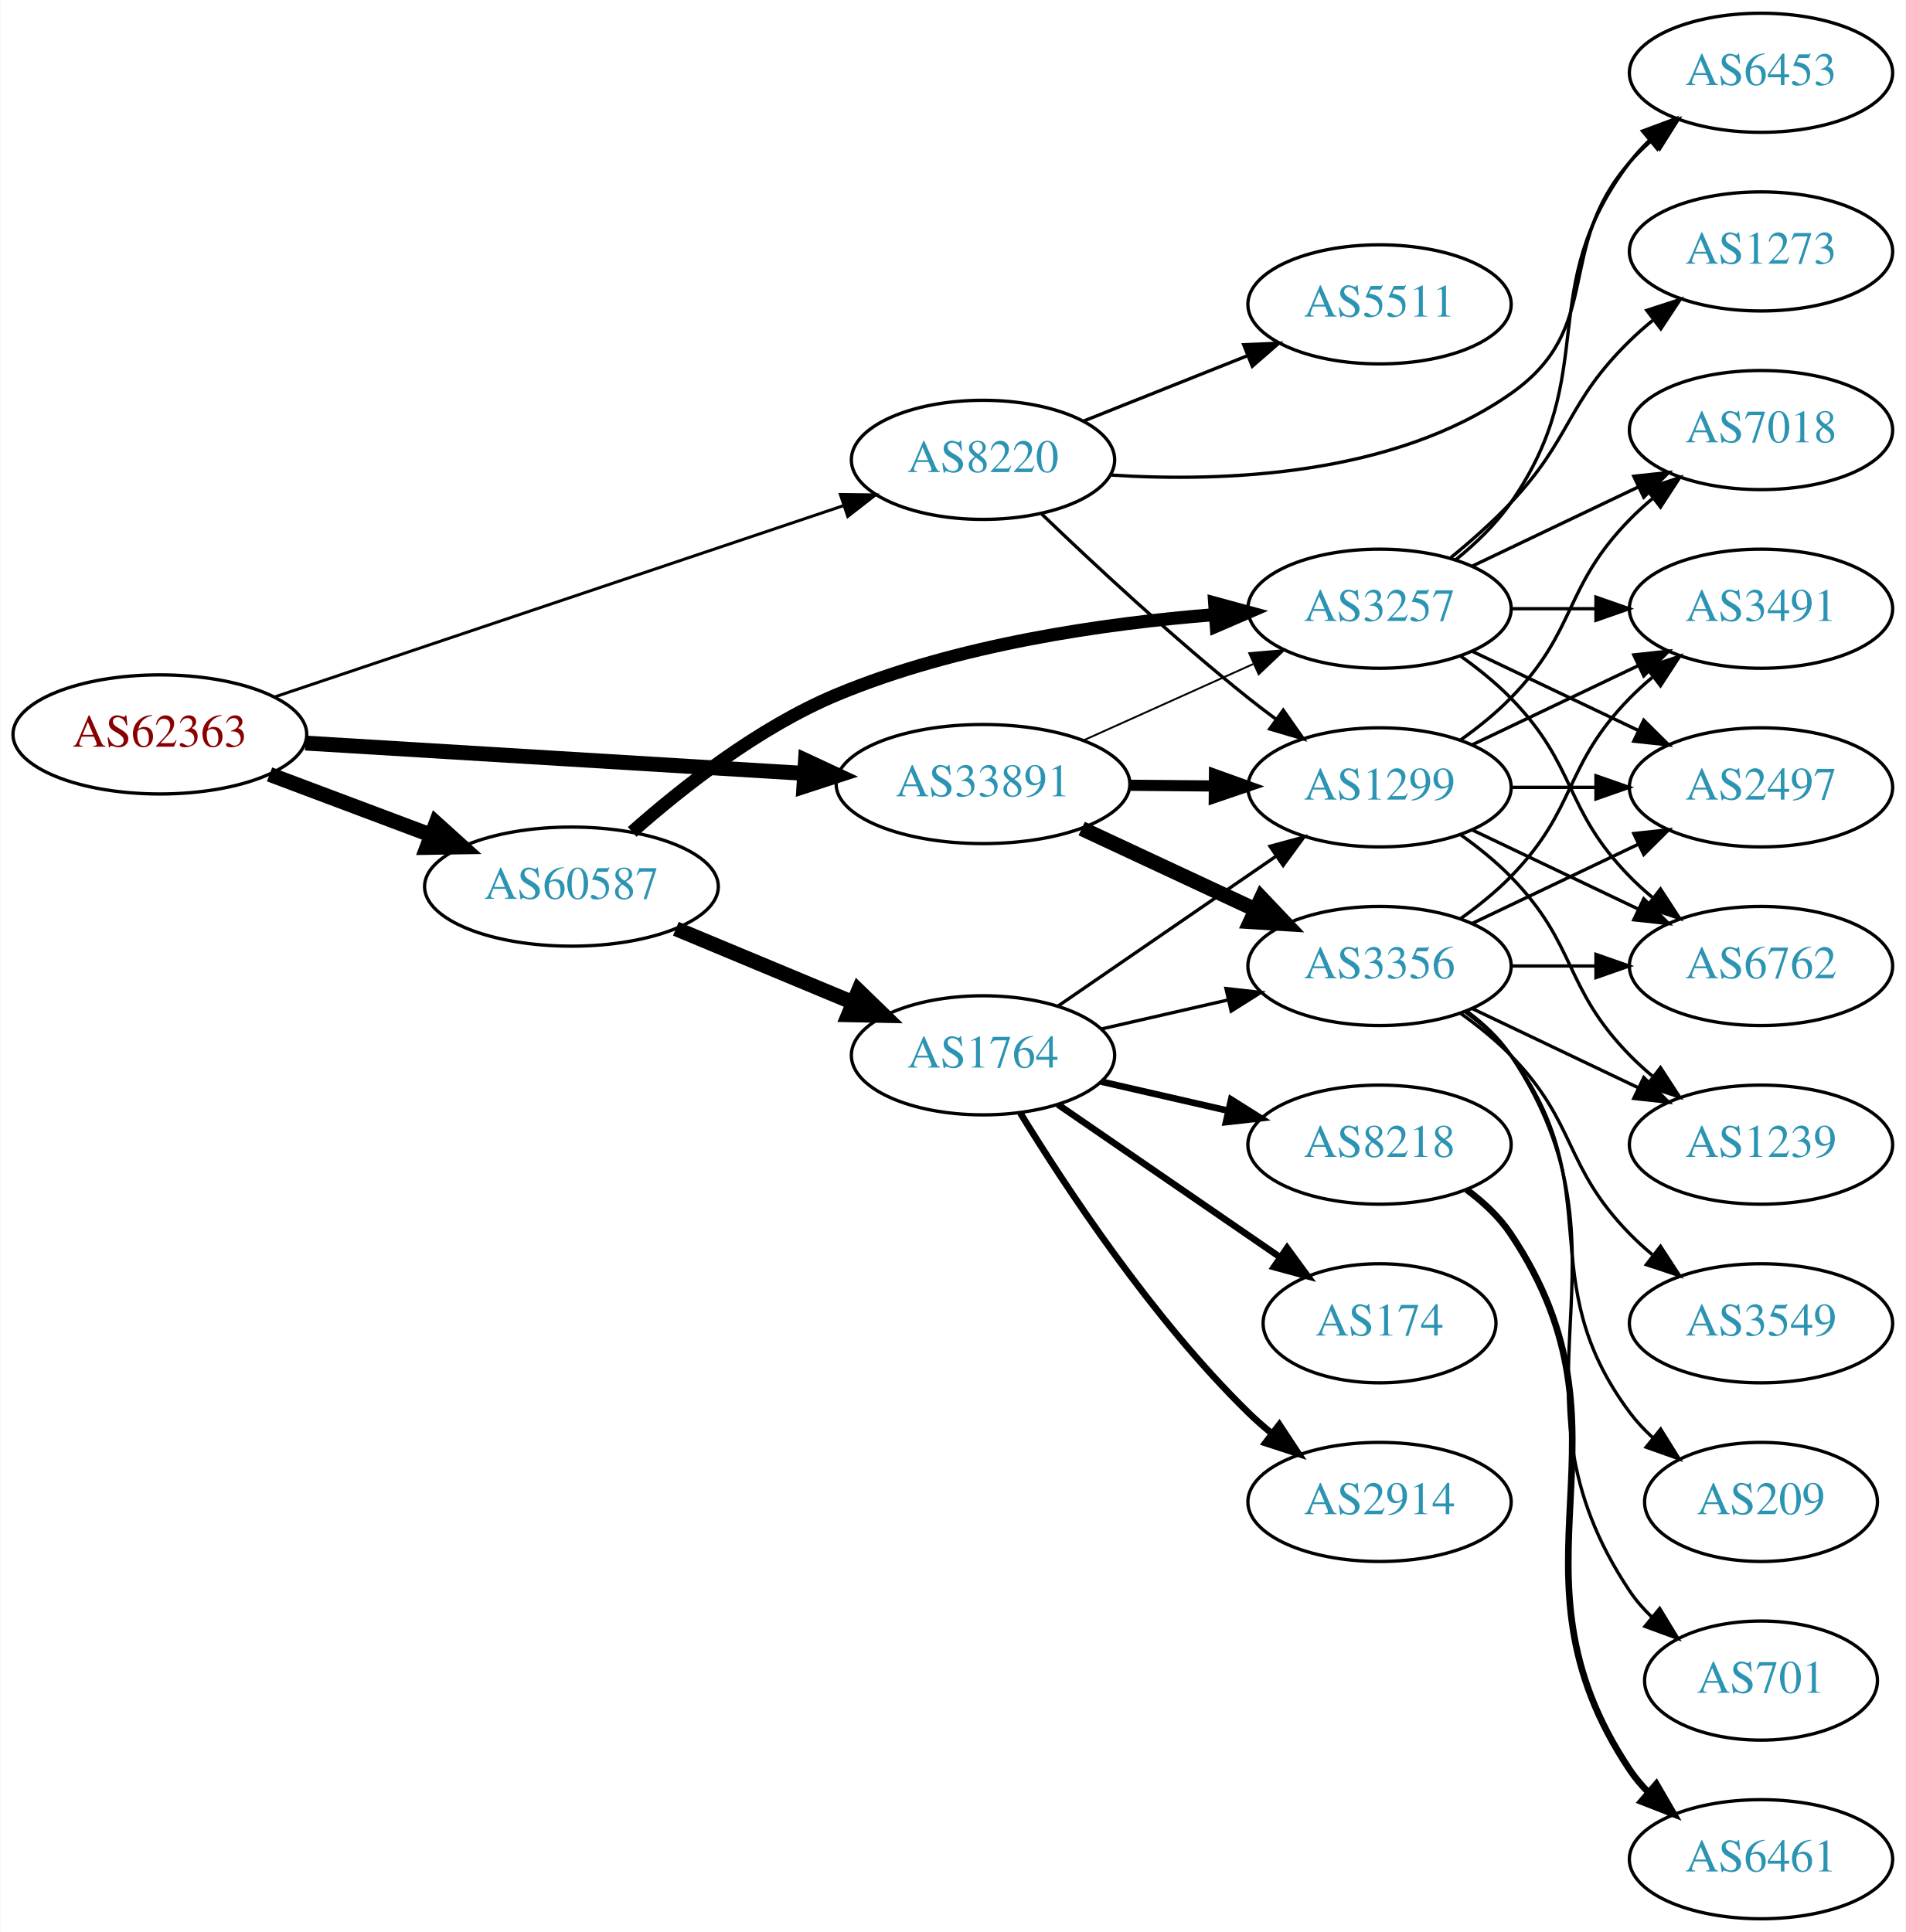
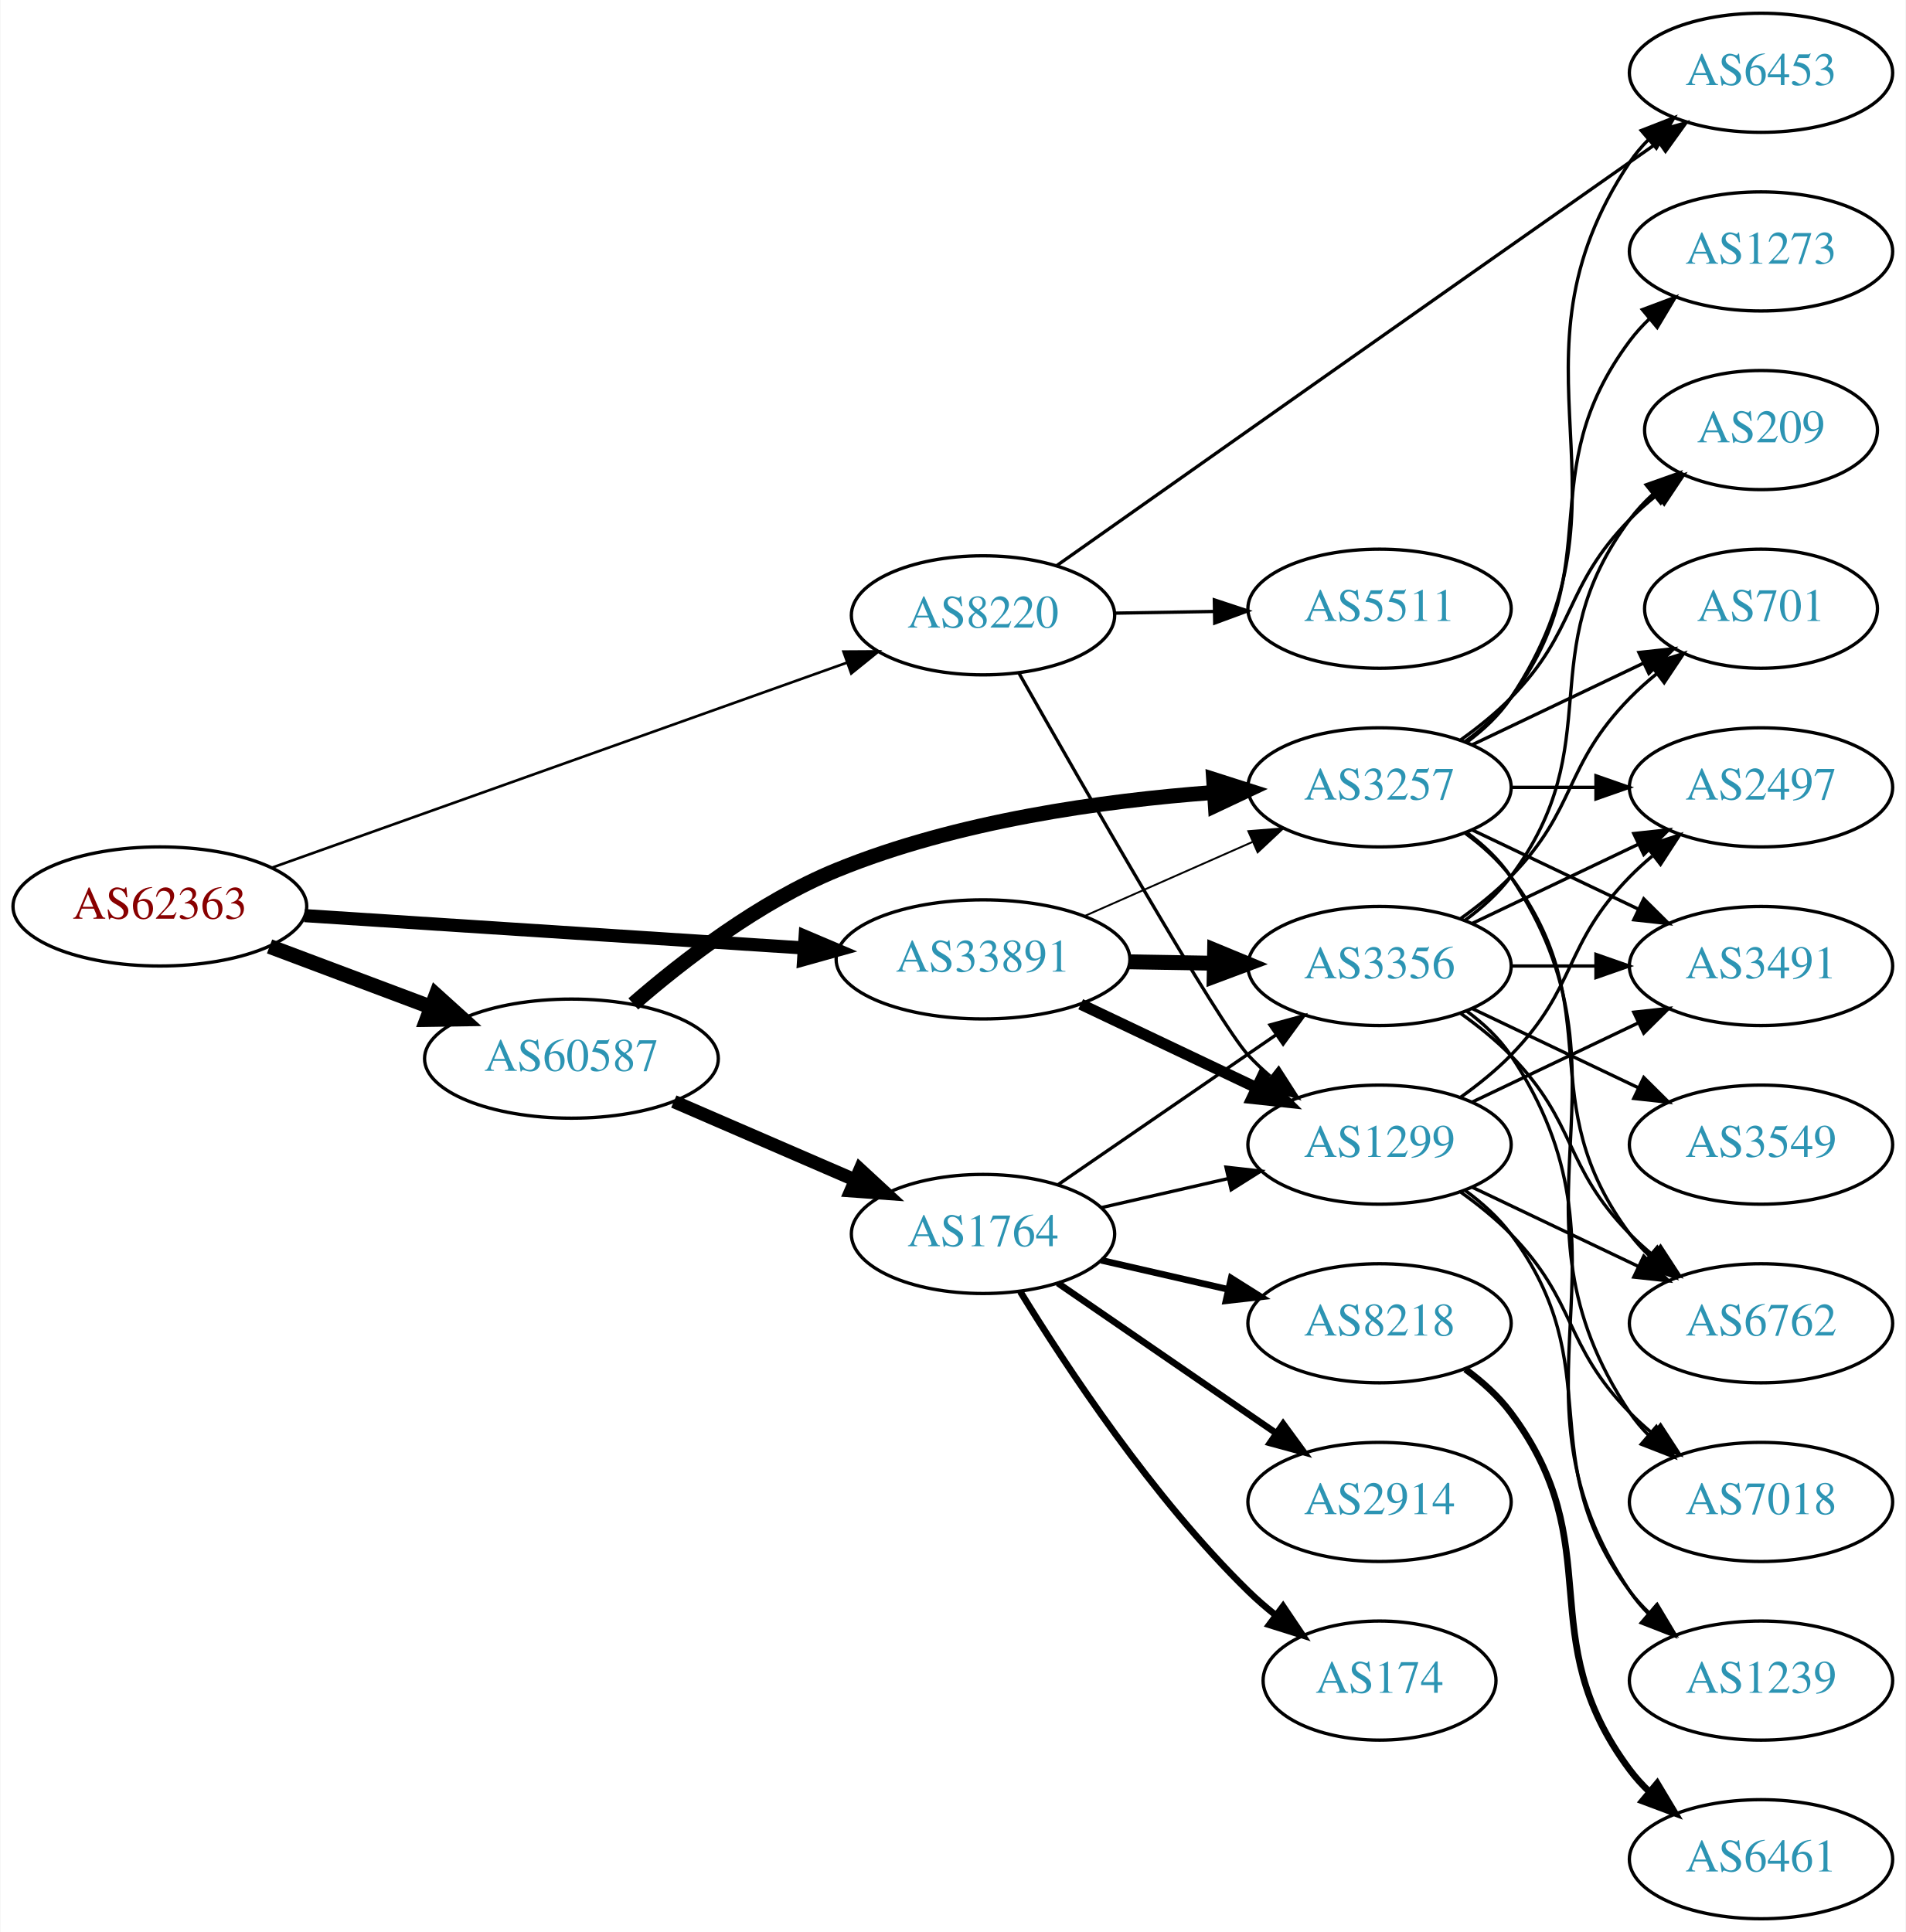
<svg xmlns="http://www.w3.org/2000/svg" xmlns:xlink="http://www.w3.org/1999/xlink" width="576pt" height="584pt" viewBox="0.00 0.00 575.76 584.00">
  <g id="graph0" class="graph" transform="scale(1 1) rotate(0) translate(4 580)">
    <polygon fill="white" stroke="none" points="-4,4 -4,-580 571.762,-580 571.762,4 -4,4" />
    <g id="node1" class="node">
      <g id="a_node1">
        <a xlink:href="/asn/62363" xlink:title="AS62363 ~ Ertl &amp; Gross OG [AT]">
-           <ellipse fill="#ffffff" stroke="black" cx="44.196" cy="-358" rx="44.393" ry="18" />
-           <text text-anchor="middle" x="44.196" y="-354.3" font-family="Times,serif" font-size="14.00" fill="#880000">AS62363</text>
+           <ellipse fill="#ffffff" stroke="black" cx="44.196" cy="-306" rx="44.393" ry="18" />
+           <text text-anchor="middle" x="44.196" y="-302.3" font-family="Times,serif" font-size="14.00" fill="#880000">AS62363</text>
        </a>
      </g>
    </g>
    <g id="node2" class="node">
      <g id="a_node2">
        <a xlink:href="/asn/8220" xlink:title="AS8220 ~ COLT [GB]">
-           <ellipse fill="#ffffff" stroke="black" cx="292.98" cy="-441" rx="39.794" ry="18" />
-           <text text-anchor="middle" x="292.98" y="-437.3" font-family="Times,serif" font-size="14.00" fill="#2c94b3">AS8220</text>
+           <ellipse fill="#ffffff" stroke="black" cx="292.98" cy="-394" rx="39.794" ry="18" />
+           <text text-anchor="middle" x="292.98" y="-390.3" font-family="Times,serif" font-size="14.00" fill="#2c94b3">AS8220</text>
        </a>
      </g>
    </g>
    <g id="edge1" class="edge">
-       <path fill="none" stroke="black" stroke-width="0.9" d="M78.735,-369.28C123.491,-384.333 202.692,-410.97 250.954,-427.202" />
-       <polygon fill="black" stroke="black" stroke-width="0.9" points="249.873,-430.531 260.467,-430.401 252.104,-423.896 249.873,-430.531" />
+       <path fill="none" stroke="black" stroke-width="0.794" d="M77.967,-317.686C122.862,-333.695 203.426,-362.423 251.871,-379.698" />
+       <polygon fill="black" stroke="black" stroke-width="0.794" points="250.81,-383.035 261.404,-383.097 253.161,-376.442 250.81,-383.035" />
    </g>
    <g id="node3" class="node">
      <g id="a_node3">
        <a xlink:href="/asn/33891" xlink:title="AS33891 ~ CORE-BACKBONE GMBH GLOBAL NETWORK [DE]">
-           <ellipse fill="#ffffff" stroke="black" cx="292.98" cy="-343" rx="44.393" ry="18" />
-           <text text-anchor="middle" x="292.98" y="-339.3" font-family="Times,serif" font-size="14.00" fill="#2c94b3">AS33891</text>
+           <ellipse fill="#ffffff" stroke="black" cx="292.98" cy="-290" rx="44.393" ry="18" />
+           <text text-anchor="middle" x="292.98" y="-286.3" font-family="Times,serif" font-size="14.00" fill="#2c94b3">AS33891</text>
        </a>
      </g>
    </g>
    <g id="edge2" class="edge">
-       <path fill="none" stroke="black" stroke-width="4.5" d="M88.183,-355.387C130.077,-352.841 193.874,-348.963 238.91,-346.226" />
-       <polygon fill="black" stroke="black" stroke-width="4.5" points="239.33,-350.145 249.073,-345.608 238.853,-342.285 239.33,-350.145" />
+       <path fill="none" stroke="black" stroke-width="3.971" d="M87.901,-303.231C129.752,-300.518 193.656,-296.375 238.786,-293.449" />
+       <polygon fill="black" stroke="black" stroke-width="3.971" points="239.219,-296.928 248.971,-292.788 238.766,-289.943 239.219,-296.928" />
    </g>
    <g id="node4" class="node">
      <g id="a_node4">
        <a xlink:href="/asn/60587" xlink:title="AS60587 ~ XINON GmbH [AT]">
-           <ellipse fill="#ffffff" stroke="black" cx="168.588" cy="-312" rx="44.393" ry="18" />
-           <text text-anchor="middle" x="168.588" y="-308.3" font-family="Times,serif" font-size="14.00" fill="#2c94b3">AS60587</text>
+           <ellipse fill="#ffffff" stroke="black" cx="168.588" cy="-260" rx="44.393" ry="18" />
+           <text text-anchor="middle" x="168.588" y="-256.3" font-family="Times,serif" font-size="14.00" fill="#2c94b3">AS60587</text>
        </a>
      </g>
    </g>
    <g id="edge3" class="edge">
-       <path fill="none" stroke="black" stroke-width="4.5" d="M77.353,-345.914C92.251,-340.315 110.138,-333.592 126.043,-327.614" />
-       <polygon fill="black" stroke="black" stroke-width="4.5" points="127.67,-331.209 135.646,-324.005 124.9,-323.838 127.67,-331.209" />
+       <path fill="none" stroke="black" stroke-width="4.5" d="M77.353,-293.914C92.251,-288.315 110.138,-281.592 126.043,-275.614" />
+       <polygon fill="black" stroke="black" stroke-width="4.5" points="127.67,-279.209 135.646,-272.005 124.9,-271.838 127.67,-279.209" />
    </g>
    <g id="node5" class="node">
      <g id="a_node5">
        <a xlink:href="/asn/6453" xlink:title="AS6453 ~ TATA COMMUNICATIONS (AMERICA) INC [US]">
          <ellipse fill="#ffffff" stroke="black" cx="528.116" cy="-558" rx="39.794" ry="18" />
          <text text-anchor="middle" x="528.116" y="-554.3" font-family="Times,serif" font-size="14.00" fill="#2c94b3">AS6453</text>
        </a>
      </g>
    </g>
    <g id="edge4" class="edge">
-       <path fill="none" stroke="black" d="M331.412,-436.415C365.925,-434.192 417.024,-436.192 452.469,-461 481.131,-481.06 465.454,-504.652 488.469,-531 490.438,-533.254 492.633,-535.414 494.949,-537.463" />
-       <polygon fill="black" stroke="black" points="493.13,-540.488 503.138,-543.966 497.483,-535.006 493.13,-540.488" />
+       <path fill="none" stroke="black" d="M315.258,-409.028C351.009,-434.27 425.411,-486.763 488.469,-531 491.302,-532.987 494.254,-535.055 497.207,-537.122" />
+       <polygon fill="black" stroke="black" points="495.238,-540.016 505.439,-542.878 499.25,-534.279 495.238,-540.016" />
    </g>
    <g id="node6" class="node">
      <g id="a_node6">
-         <a xlink:href="/asn/5511" xlink:title="AS5511 ~ Orange S.A. [FR]">
-           <ellipse fill="#ffffff" stroke="black" cx="412.823" cy="-488" rx="39.794" ry="18" />
-           <text text-anchor="middle" x="412.823" y="-484.3" font-family="Times,serif" font-size="14.00" fill="#2c94b3">AS5511</text>
+         <a xlink:href="/asn/1299" xlink:title="AS1299 ~ Telia Carrier [EU]">
+           <ellipse fill="#ffffff" stroke="black" cx="412.823" cy="-234" rx="39.794" ry="18" />
+           <text text-anchor="middle" x="412.823" y="-230.3" font-family="Times,serif" font-size="14.00" fill="#2c94b3">AS1299</text>
        </a>
      </g>
    </g>
    <g id="edge5" class="edge">
-       <path fill="none" stroke="black" d="M323.413,-452.739C338.317,-458.683 356.613,-465.98 372.686,-472.391" />
-       <polygon fill="black" stroke="black" points="371.772,-475.794 382.357,-476.248 374.365,-469.292 371.772,-475.794" />
+       <path fill="none" stroke="black" d="M303.808,-376.579C322.974,-342.741 364.256,-270.595 373.176,-261 375.214,-258.808 377.458,-256.692 379.808,-254.674" />
+       <polygon fill="black" stroke="black" points="382.334,-257.142 388.058,-248.227 378.024,-251.627 382.334,-257.142" />
    </g>
    <g id="node7" class="node">
      <g id="a_node7">
-         <a xlink:href="/asn/1299" xlink:title="AS1299 ~ Telia Carrier [EU]">
-           <ellipse fill="#ffffff" stroke="black" cx="412.823" cy="-342" rx="39.794" ry="18" />
-           <text text-anchor="middle" x="412.823" y="-338.3" font-family="Times,serif" font-size="14.00" fill="#2c94b3">AS1299</text>
+         <a xlink:href="/asn/5511" xlink:title="AS5511 ~ Orange S.A. [FR]">
+           <ellipse fill="#ffffff" stroke="black" cx="412.823" cy="-396" rx="39.794" ry="18" />
+           <text text-anchor="middle" x="412.823" y="-392.3" font-family="Times,serif" font-size="14.00" fill="#2c94b3">AS5511</text>
        </a>
      </g>
    </g>
    <g id="edge6" class="edge">
-       <path fill="none" stroke="black" d="M310.725,-424.614C326.384,-409.576 350.669,-386.972 373.176,-369 375.881,-366.841 378.746,-364.658 381.645,-362.519" />
-       <polygon fill="black" stroke="black" points="383.721,-365.337 389.8,-356.66 379.637,-359.652 383.721,-365.337" />
-     </g>
-     <g id="edge9" class="edge">
-       <path fill="none" stroke="black" stroke-width="3.375" d="M337.191,-342.633C345.504,-342.563 354.267,-342.488 362.749,-342.416" />
-       <polygon fill="black" stroke="black" stroke-width="3.375" points="362.938,-345.915 372.908,-342.33 362.878,-338.915 362.938,-345.915" />
+       <path fill="none" stroke="black" d="M332.893,-394.66C342.446,-394.823 352.796,-394.998 362.759,-395.167" />
+       <polygon fill="black" stroke="black" points="362.893,-398.67 372.951,-395.34 363.012,-391.671 362.893,-398.67" />
+     </g>
+     <g id="edge8" class="edge">
+       <path fill="none" stroke="black" stroke-width="3.375" d="M322.507,-276.444C338.484,-268.851 358.568,-259.307 375.643,-251.193" />
+       <polygon fill="black" stroke="black" stroke-width="3.375" points="377.244,-254.308 384.774,-246.854 374.239,-247.985 377.244,-254.308" />
    </g>
    <g id="node8" class="node">
      <g id="a_node8">
-         <a xlink:href="/asn/3257" xlink:title="AS3257 ~ GTT [DE]">
-           <ellipse fill="#ffffff" stroke="black" cx="412.823" cy="-396" rx="39.794" ry="18" />
-           <text text-anchor="middle" x="412.823" y="-392.3" font-family="Times,serif" font-size="14.00" fill="#2c94b3">AS3257</text>
-         </a>
-       </g>
-     </g>
-     <g id="edge7" class="edge">
-       <path fill="none" stroke="black" stroke-width="0.562" d="M323.413,-356.237C338.914,-363.209 358.083,-371.83 374.605,-379.261" />
-       <polygon fill="black" stroke="black" stroke-width="0.562" points="373.424,-382.568 383.98,-383.478 376.295,-376.184 373.424,-382.568" />
-     </g>
-     <g id="node9" class="node">
-       <g id="a_node9">
        <a xlink:href="/asn/3356" xlink:title="AS3356 ~ Level 3 Parent, LLC [US]">
          <ellipse fill="#ffffff" stroke="black" cx="412.823" cy="-288" rx="39.794" ry="18" />
          <text text-anchor="middle" x="412.823" y="-284.3" font-family="Times,serif" font-size="14.00" fill="#2c94b3">AS3356</text>
        </a>
      </g>
    </g>
-     <g id="edge8" class="edge">
-       <path fill="none" stroke="black" stroke-width="4.5" d="M322.808,-329.545C338.529,-322.208 358.157,-313.047 374.978,-305.196" />
-       <polygon fill="black" stroke="black" stroke-width="4.5" points="377.111,-308.546 384.508,-300.749 373.781,-301.41 377.111,-308.546" />
+     <g id="edge7" class="edge">
+       <path fill="none" stroke="black" stroke-width="4.5" d="M337.191,-289.267C345.504,-289.126 354.267,-288.977 362.749,-288.833" />
+       <polygon fill="black" stroke="black" stroke-width="4.5" points="362.976,-292.767 372.908,-288.66 362.842,-284.893 362.976,-292.767" />
+     </g>
+     <g id="node9" class="node">
+       <g id="a_node9">
+         <a xlink:href="/asn/3257" xlink:title="AS3257 ~ GTT [DE]">
+           <ellipse fill="#ffffff" stroke="black" cx="412.823" cy="-342" rx="39.794" ry="18" />
+           <text text-anchor="middle" x="412.823" y="-338.3" font-family="Times,serif" font-size="14.00" fill="#2c94b3">AS3257</text>
+         </a>
+       </g>
+     </g>
+     <g id="edge9" class="edge">
+       <path fill="none" stroke="black" stroke-width="0.562" d="M323.717,-303.122C339.106,-309.913 358.049,-318.271 374.422,-325.496" />
+       <polygon fill="black" stroke="black" stroke-width="0.562" points="373.157,-328.763 383.718,-329.598 375.983,-322.359 373.157,-328.763" />
    </g>
    <g id="edge23" class="edge">
-       <path fill="none" stroke="black" stroke-width="3.938" d="M186.943,-328.536C202.056,-341.939 225.191,-360.16 248.784,-370 285.188,-385.182 329.563,-391.555 362.822,-394.202" />
-       <polygon fill="black" stroke="black" stroke-width="3.938" points="362.983,-397.723 373.206,-394.938 363.478,-390.74 362.983,-397.723" />
+       <path fill="none" stroke="black" stroke-width="4.5" d="M187.284,-276.544C202.424,-289.708 225.42,-307.45 248.784,-317 285.141,-331.86 329.34,-337.973 362.542,-340.446" />
+       <polygon fill="black" stroke="black" stroke-width="4.5" points="362.674,-344.401 372.911,-341.128 363.191,-336.543 362.674,-344.401" />
    </g>
    <g id="node18" class="node">
      <g id="a_node18">
        <a xlink:href="/asn/1764" xlink:title="AS1764 ~ NEXTLAYER-AS [AT]">
-           <ellipse fill="#ffffff" stroke="black" cx="292.98" cy="-261" rx="39.794" ry="18" />
-           <text text-anchor="middle" x="292.98" y="-257.3" font-family="Times,serif" font-size="14.00" fill="#2c94b3">AS1764</text>
+           <ellipse fill="#ffffff" stroke="black" cx="292.98" cy="-207" rx="39.794" ry="18" />
+           <text text-anchor="middle" x="292.98" y="-203.3" font-family="Times,serif" font-size="14.00" fill="#2c94b3">AS1764</text>
        </a>
      </g>
    </g>
    <g id="edge22" class="edge">
-       <path fill="none" stroke="black" stroke-width="4.5" d="M200.157,-299.262C216.407,-292.491 236.538,-284.102 253.806,-276.907" />
-       <polygon fill="black" stroke="black" stroke-width="4.5" points="255.346,-280.531 263.062,-273.05 252.317,-273.262 255.346,-280.531" />
-     </g>
-     <g id="node10" class="node">
-       <g id="a_node10">
-         <a xlink:href="/asn/6762" xlink:title="AS6762 ~ TELECOM ITALIA SPARKLE S.p.A. [IT]">
-           <ellipse fill="#ffffff" stroke="black" cx="528.116" cy="-288" rx="39.794" ry="18" />
-           <text text-anchor="middle" x="528.116" y="-284.3" font-family="Times,serif" font-size="14.00" fill="#2c94b3">AS6762</text>
-         </a>
-       </g>
-     </g>
-     <g id="edge18" class="edge">
-       <path fill="none" stroke="black" d="M440.959,-329.066C455.953,-321.919 474.774,-312.948 490.998,-305.215" />
-       <polygon fill="black" stroke="black" points="492.68,-308.291 500.201,-300.829 489.668,-301.972 492.68,-308.291" />
+       <path fill="none" stroke="black" stroke-width="4" d="M199.529,-247.035C216.009,-239.898 236.624,-230.971 254.202,-223.359" />
+       <polygon fill="black" stroke="black" stroke-width="4" points="255.825,-226.471 263.61,-219.285 253.043,-220.047 255.825,-226.471" />
+     </g>
+     <g id="node11" class="node">
+       <g id="a_node11">
+         <a xlink:href="/asn/2497" xlink:title="AS2497 ~ Internet Initiative Japan Inc. [JP]">
+           <ellipse fill="#ffffff" stroke="black" cx="528.116" cy="-342" rx="39.794" ry="18" />
+           <text text-anchor="middle" x="528.116" y="-338.3" font-family="Times,serif" font-size="14.00" fill="#2c94b3">AS2497</text>
+         </a>
+       </g>
+     </g>
+     <g id="edge21" class="edge">
+       <path fill="none" stroke="black" d="M437.417,-248.389C442.673,-252.148 448.005,-256.437 452.469,-261 472.642,-281.617 468.297,-294.383 488.469,-315 490.562,-317.139 492.846,-319.218 495.222,-321.21" />
+       <polygon fill="black" stroke="black" points="493.466,-324.275 503.522,-327.611 497.741,-318.732 493.466,-324.275" />
    </g>
    <g id="node13" class="node">
      <g id="a_node13">
        <a xlink:href="/asn/3491" xlink:title="AS3491 ~ PCCW Global, Inc. [US]">
-           <ellipse fill="#ffffff" stroke="black" cx="528.116" cy="-396" rx="39.794" ry="18" />
-           <text text-anchor="middle" x="528.116" y="-392.3" font-family="Times,serif" font-size="14.00" fill="#2c94b3">AS3491</text>
-         </a>
-       </g>
-     </g>
-     <g id="edge21" class="edge">
-       <path fill="none" stroke="black" d="M440.959,-354.934C455.953,-362.081 474.774,-371.052 490.998,-378.785" />
-       <polygon fill="black" stroke="black" points="489.668,-382.028 500.201,-383.171 492.68,-375.709 489.668,-382.028" />
+           <ellipse fill="#ffffff" stroke="black" cx="528.116" cy="-288" rx="39.794" ry="18" />
+           <text text-anchor="middle" x="528.116" y="-284.3" font-family="Times,serif" font-size="14.00" fill="#2c94b3">AS3491</text>
+         </a>
+       </g>
+     </g>
+     <g id="edge18" class="edge">
+       <path fill="none" stroke="black" d="M440.959,-246.934C455.953,-254.081 474.774,-263.052 490.998,-270.785" />
+       <polygon fill="black" stroke="black" points="489.668,-274.028 500.201,-275.171 492.68,-267.709 489.668,-274.028" />
    </g>
    <g id="node14" class="node">
      <g id="a_node14">
-         <a xlink:href="/asn/2497" xlink:title="AS2497 ~ Internet Initiative Japan Inc. [JP]">
-           <ellipse fill="#ffffff" stroke="black" cx="528.116" cy="-342" rx="39.794" ry="18" />
-           <text text-anchor="middle" x="528.116" y="-338.3" font-family="Times,serif" font-size="14.00" fill="#2c94b3">AS2497</text>
+         <a xlink:href="/asn/1239" xlink:title="AS1239 ~ Sprint [US]">
+           <ellipse fill="#ffffff" stroke="black" cx="528.116" cy="-72" rx="39.794" ry="18" />
+           <text text-anchor="middle" x="528.116" y="-68.3" font-family="Times,serif" font-size="14.00" fill="#2c94b3">AS1239</text>
+         </a>
+       </g>
+     </g>
+     <g id="edge17" class="edge">
+       <path fill="none" stroke="black" d="M438.754,-220.118C443.83,-216.389 448.748,-211.984 452.469,-207 482.741,-166.458 458.198,-139.542 488.469,-99 490.214,-96.664 492.221,-94.455 494.385,-92.383" />
+       <polygon fill="black" stroke="black" points="496.744,-94.973 502.185,-85.882 492.262,-89.595 496.744,-94.973" />
+     </g>
+     <g id="node16" class="node">
+       <g id="a_node16">
+         <a xlink:href="/asn/6762" xlink:title="AS6762 ~ TELECOM ITALIA SPARKLE S.p.A. [IT]">
+           <ellipse fill="#ffffff" stroke="black" cx="528.116" cy="-180" rx="39.794" ry="18" />
+           <text text-anchor="middle" x="528.116" y="-176.3" font-family="Times,serif" font-size="14.00" fill="#2c94b3">AS6762</text>
        </a>
      </g>
    </g>
    <g id="edge20" class="edge">
-       <path fill="none" stroke="black" d="M452.495,-342C460.698,-342 469.462,-342 477.994,-342" />
-       <polygon fill="black" stroke="black" points="478.233,-345.5 488.233,-342 478.233,-338.5 478.233,-345.5" />
-     </g>
-     <g id="node15" class="node">
-       <g id="a_node15">
-         <a xlink:href="/asn/1239" xlink:title="AS1239 ~ Sprint [US]">
-           <ellipse fill="#ffffff" stroke="black" cx="528.116" cy="-234" rx="39.794" ry="18" />
-           <text text-anchor="middle" x="528.116" y="-230.3" font-family="Times,serif" font-size="14.00" fill="#2c94b3">AS1239</text>
-         </a>
-       </g>
-     </g>
-     <g id="edge19" class="edge">
-       <path fill="none" stroke="black" d="M437.417,-327.611C442.673,-323.852 448.005,-319.563 452.469,-315 472.642,-294.383 468.297,-281.617 488.469,-261 490.562,-258.861 492.846,-256.782 495.222,-254.79" />
-       <polygon fill="black" stroke="black" points="497.741,-257.268 503.522,-248.389 493.466,-251.725 497.741,-257.268" />
+       <path fill="none" stroke="black" d="M440.959,-221.066C455.953,-213.919 474.774,-204.948 490.998,-197.215" />
+       <polygon fill="black" stroke="black" points="492.68,-200.291 500.201,-192.829 489.668,-193.972 492.68,-200.291" />
    </g>
    <g id="node17" class="node">
      <g id="a_node17">
        <a xlink:href="/asn/7018" xlink:title="AS7018 ~ AT&amp;T Services, Inc. [US]">
-           <ellipse fill="#ffffff" stroke="black" cx="528.116" cy="-450" rx="39.794" ry="18" />
-           <text text-anchor="middle" x="528.116" y="-446.3" font-family="Times,serif" font-size="14.00" fill="#2c94b3">AS7018</text>
-         </a>
-       </g>
-     </g>
-     <g id="edge17" class="edge">
-       <path fill="none" stroke="black" d="M437.417,-356.389C442.673,-360.148 448.005,-364.437 452.469,-369 472.642,-389.617 468.297,-402.383 488.469,-423 490.562,-425.139 492.846,-427.218 495.222,-429.21" />
-       <polygon fill="black" stroke="black" points="493.466,-432.275 503.522,-435.611 497.741,-426.732 493.466,-432.275" />
+           <ellipse fill="#ffffff" stroke="black" cx="528.116" cy="-126" rx="39.794" ry="18" />
+           <text text-anchor="middle" x="528.116" y="-122.3" font-family="Times,serif" font-size="14.00" fill="#2c94b3">AS7018</text>
+         </a>
+       </g>
+     </g>
+     <g id="edge19" class="edge">
+       <path fill="none" stroke="black" d="M437.417,-219.611C442.673,-215.852 448.005,-211.563 452.469,-207 472.642,-186.383 468.297,-173.617 488.469,-153 490.562,-150.861 492.846,-148.782 495.222,-146.79" />
+       <polygon fill="black" stroke="black" points="497.741,-149.268 503.522,-140.389 493.466,-143.725 497.741,-149.268" />
+     </g>
+     <g id="node10" class="node">
+       <g id="a_node10">
+         <a xlink:href="/asn/3549" xlink:title="AS3549 ~ Level 3 Parent, LLC [US]">
+           <ellipse fill="#ffffff" stroke="black" cx="528.116" cy="-234" rx="39.794" ry="18" />
+           <text text-anchor="middle" x="528.116" y="-230.3" font-family="Times,serif" font-size="14.00" fill="#2c94b3">AS3549</text>
+         </a>
+       </g>
+     </g>
+     <g id="edge10" class="edge">
+       <path fill="none" stroke="black" d="M440.959,-275.066C455.953,-267.919 474.774,-258.948 490.998,-251.215" />
+       <polygon fill="black" stroke="black" points="492.68,-254.291 500.201,-246.829 489.668,-247.972 492.68,-254.291" />
+     </g>
+     <g id="edge11" class="edge">
+       <path fill="none" stroke="black" d="M440.959,-300.934C455.953,-308.081 474.774,-317.052 490.998,-324.785" />
+       <polygon fill="black" stroke="black" points="489.668,-328.028 500.201,-329.171 492.68,-321.709 489.668,-328.028" />
+     </g>
+     <g id="node12" class="node">
+       <g id="a_node12">
+         <a xlink:href="/asn/209" xlink:title="AS209 ~ CenturyLink Communications, LLC [US]">
+           <ellipse fill="#ffffff" stroke="black" cx="528.116" cy="-450" rx="35.194" ry="18" />
+           <text text-anchor="middle" x="528.116" y="-446.3" font-family="Times,serif" font-size="14.00" fill="#2c94b3">AS209</text>
+         </a>
+       </g>
+     </g>
+     <g id="edge12" class="edge">
+       <path fill="none" stroke="black" d="M438.754,-301.882C443.83,-305.611 448.748,-310.016 452.469,-315 482.741,-355.542 458.198,-382.458 488.469,-423 490.477,-425.689 492.833,-428.209 495.374,-430.546" />
+       <polygon fill="black" stroke="black" points="493.403,-433.452 503.39,-436.989 497.789,-427.996 493.403,-433.452" />
+     </g>
+     <g id="edge13" class="edge">
+       <path fill="none" stroke="black" d="M452.495,-288C460.698,-288 469.462,-288 477.994,-288" />
+       <polygon fill="black" stroke="black" points="478.233,-291.5 488.233,-288 478.233,-284.5 478.233,-291.5" />
+     </g>
+     <g id="edge14" class="edge">
+       <path fill="none" stroke="black" d="M439.142,-274.393C444.198,-270.649 449.01,-266.169 452.469,-261 493.494,-199.706 447.445,-160.294 488.469,-99 490.091,-96.577 492.01,-94.305 494.112,-92.19" />
+       <polygon fill="black" stroke="black" points="496.479,-94.771 501.797,-85.607 491.925,-89.454 496.479,-94.771" />
+     </g>
+     <g id="node15" class="node">
+       <g id="a_node15">
+         <a xlink:href="/asn/701" xlink:title="AS701 ~ UUNET [US]">
+           <ellipse fill="#ffffff" stroke="black" cx="528.116" cy="-396" rx="35.194" ry="18" />
+           <text text-anchor="middle" x="528.116" y="-392.3" font-family="Times,serif" font-size="14.00" fill="#2c94b3">AS701</text>
+         </a>
+       </g>
+     </g>
+     <g id="edge15" class="edge">
+       <path fill="none" stroke="black" d="M437.417,-302.389C442.673,-306.148 448.005,-310.437 452.469,-315 472.642,-335.617 468.297,-348.383 488.469,-369 490.949,-371.534 493.695,-373.983 496.548,-376.304" />
+       <polygon fill="black" stroke="black" points="494.639,-379.248 504.733,-382.468 498.85,-373.657 494.639,-379.248" />
+     </g>
+     <g id="edge16" class="edge">
+       <path fill="none" stroke="black" d="M437.417,-273.611C442.673,-269.852 448.005,-265.563 452.469,-261 472.642,-240.383 468.297,-227.617 488.469,-207 490.562,-204.861 492.846,-202.782 495.222,-200.79" />
+       <polygon fill="black" stroke="black" points="497.741,-203.268 503.522,-194.389 493.466,-197.725 497.741,-203.268" />
+     </g>
+     <g id="edge34" class="edge">
+       <path fill="none" stroke="black" d="M439.142,-355.607C444.198,-359.351 449.01,-363.831 452.469,-369 493.494,-430.294 447.445,-469.706 488.469,-531 490.091,-533.423 492.01,-535.695 494.112,-537.81" />
+       <polygon fill="black" stroke="black" points="491.925,-540.546 501.797,-544.393 496.479,-535.229 491.925,-540.546" />
    </g>
    <g id="edge35" class="edge">
-       <path fill="none" stroke="black" d="M435.851,-410.797C441.887,-415.698 447.993,-421.564 452.469,-428 480.159,-467.811 459.175,-492.355 488.469,-531 490.231,-533.324 492.25,-535.523 494.422,-537.589" />
-       <polygon fill="black" stroke="black" points="492.309,-540.383 502.238,-544.078 496.78,-534.998 492.309,-540.383" />
-     </g>
-     <g id="edge31" class="edge">
-       <path fill="none" stroke="black" d="M437.417,-381.611C442.673,-377.852 448.005,-373.563 452.469,-369 472.642,-348.383 468.297,-335.617 488.469,-315 490.562,-312.861 492.846,-310.782 495.222,-308.79" />
-       <polygon fill="black" stroke="black" points="497.741,-311.268 503.522,-302.389 493.466,-305.725 497.741,-311.268" />
+       <path fill="none" stroke="black" d="M452.495,-342C460.698,-342 469.462,-342 477.994,-342" />
+       <polygon fill="black" stroke="black" points="478.233,-345.5 488.233,-342 478.233,-338.5 478.233,-345.5" />
    </g>
    <g id="edge32" class="edge">
-       <path fill="none" stroke="black" d="M452.495,-396C460.698,-396 469.462,-396 477.994,-396" />
-       <polygon fill="black" stroke="black" points="478.233,-399.5 488.233,-396 478.233,-392.5 478.233,-399.5" />
+       <path fill="none" stroke="black" d="M437.417,-356.389C442.673,-360.148 448.005,-364.437 452.469,-369 472.642,-389.617 468.297,-402.383 488.469,-423 490.949,-425.534 493.695,-427.983 496.548,-430.304" />
+       <polygon fill="black" stroke="black" points="494.639,-433.248 504.733,-436.468 498.85,-427.657 494.639,-433.248" />
+     </g>
+     <g id="edge37" class="edge">
+       <path fill="none" stroke="black" d="M440.959,-329.066C455.953,-321.919 474.774,-312.948 490.998,-305.215" />
+       <polygon fill="black" stroke="black" points="492.68,-308.291 500.201,-300.829 489.668,-301.972 492.68,-308.291" />
+     </g>
+     <g id="edge36" class="edge">
+       <path fill="none" stroke="black" d="M440.959,-354.934C456.391,-362.29 475.877,-371.577 492.412,-379.459" />
+       <polygon fill="black" stroke="black" points="491.221,-382.768 501.754,-383.911 494.232,-376.449 491.221,-382.768" />
+     </g>
+     <g id="edge33" class="edge">
+       <path fill="none" stroke="black" d="M438.754,-328.118C443.83,-324.389 448.748,-319.984 452.469,-315 482.741,-274.458 458.198,-247.542 488.469,-207 490.214,-204.664 492.221,-202.455 494.385,-200.383" />
+       <polygon fill="black" stroke="black" points="496.744,-202.973 502.185,-193.882 492.262,-197.595 496.744,-202.973" />
    </g>
    <g id="edge30" class="edge">
-       <path fill="none" stroke="black" d="M440.959,-383.066C455.953,-375.919 474.774,-366.948 490.998,-359.215" />
-       <polygon fill="black" stroke="black" points="492.68,-362.291 500.201,-354.829 489.668,-355.972 492.68,-362.291" />
-     </g>
-     <g id="edge33" class="edge">
-       <path fill="none" stroke="black" d="M440.959,-408.934C455.953,-416.081 474.774,-425.052 490.998,-432.785" />
-       <polygon fill="black" stroke="black" points="489.668,-436.028 500.201,-437.171 492.68,-429.709 489.668,-436.028" />
+       <path fill="none" stroke="black" d="M439.142,-328.393C444.198,-324.649 449.01,-320.169 452.469,-315 493.494,-253.706 447.445,-214.294 488.469,-153 490.091,-150.577 492.01,-148.305 494.112,-146.19" />
+       <polygon fill="black" stroke="black" points="496.479,-148.771 501.797,-139.607 491.925,-143.454 496.479,-148.771" />
    </g>
    <g id="node23" class="node">
      <g id="a_node23">
        <a xlink:href="/asn/1273" xlink:title="AS1273 ~ Vodafone Group PLC [EU]">
          <ellipse fill="#ffffff" stroke="black" cx="528.116" cy="-504" rx="39.794" ry="18" />
          <text text-anchor="middle" x="528.116" y="-500.3" font-family="Times,serif" font-size="14.00" fill="#2c94b3">AS1273</text>
        </a>
      </g>
    </g>
-     <g id="edge34" class="edge">
-       <path fill="none" stroke="black" d="M434.311,-411.396C440.431,-416.399 446.969,-422.171 452.469,-428 471.016,-447.654 469.135,-458.12 488.469,-477 490.611,-479.091 492.928,-481.135 495.329,-483.103" />
-       <polygon fill="black" stroke="black" points="493.596,-486.183 503.671,-489.461 497.839,-480.616 493.596,-486.183" />
-     </g>
-     <g id="edge10" class="edge">
-       <path fill="none" stroke="black" d="M452.495,-288C460.698,-288 469.462,-288 477.994,-288" />
-       <polygon fill="black" stroke="black" points="478.233,-291.5 488.233,-288 478.233,-284.5 478.233,-291.5" />
-     </g>
-     <g id="node11" class="node">
-       <g id="a_node11">
-         <a xlink:href="/asn/701" xlink:title="AS701 ~ UUNET [US]">
-           <ellipse fill="#ffffff" stroke="black" cx="528.116" cy="-72" rx="35.194" ry="18" />
-           <text text-anchor="middle" x="528.116" y="-68.3" font-family="Times,serif" font-size="14.00" fill="#2c94b3">AS701</text>
-         </a>
-       </g>
-     </g>
-     <g id="edge11" class="edge">
-       <path fill="none" stroke="black" d="M439.142,-274.393C444.198,-270.649 449.01,-266.169 452.469,-261 493.494,-199.706 447.445,-160.294 488.469,-99 490.336,-96.211 492.596,-93.623 495.075,-91.243" />
-       <polygon fill="black" stroke="black" points="497.493,-93.786 502.998,-84.734 493.05,-88.378 497.493,-93.786" />
-     </g>
-     <g id="node12" class="node">
-       <g id="a_node12">
-         <a xlink:href="/asn/3549" xlink:title="AS3549 ~ Level 3 Parent, LLC [US]">
-           <ellipse fill="#ffffff" stroke="black" cx="528.116" cy="-180" rx="39.794" ry="18" />
-           <text text-anchor="middle" x="528.116" y="-176.3" font-family="Times,serif" font-size="14.00" fill="#2c94b3">AS3549</text>
-         </a>
-       </g>
-     </g>
-     <g id="edge12" class="edge">
-       <path fill="none" stroke="black" d="M437.417,-273.611C442.673,-269.852 448.005,-265.563 452.469,-261 472.642,-240.383 468.297,-227.617 488.469,-207 490.562,-204.861 492.846,-202.782 495.222,-200.79" />
-       <polygon fill="black" stroke="black" points="497.741,-203.268 503.522,-194.389 493.466,-197.725 497.741,-203.268" />
-     </g>
-     <g id="edge13" class="edge">
-       <path fill="none" stroke="black" d="M437.417,-302.389C442.673,-306.148 448.005,-310.437 452.469,-315 472.642,-335.617 468.297,-348.383 488.469,-369 490.562,-371.139 492.846,-373.218 495.222,-375.21" />
-       <polygon fill="black" stroke="black" points="493.466,-378.275 503.522,-381.611 497.741,-372.732 493.466,-378.275" />
-     </g>
-     <g id="edge14" class="edge">
-       <path fill="none" stroke="black" d="M440.959,-300.934C455.953,-308.081 474.774,-317.052 490.998,-324.785" />
-       <polygon fill="black" stroke="black" points="489.668,-328.028 500.201,-329.171 492.68,-321.709 489.668,-328.028" />
-     </g>
-     <g id="edge15" class="edge">
-       <path fill="none" stroke="black" d="M440.959,-275.066C455.953,-267.919 474.774,-258.948 490.998,-251.215" />
-       <polygon fill="black" stroke="black" points="492.68,-254.291 500.201,-246.829 489.668,-247.972 492.68,-254.291" />
-     </g>
-     <g id="node16" class="node">
-       <g id="a_node16">
-         <a xlink:href="/asn/209" xlink:title="AS209 ~ CenturyLink Communications, LLC [US]">
-           <ellipse fill="#ffffff" stroke="black" cx="528.116" cy="-126" rx="35.194" ry="18" />
-           <text text-anchor="middle" x="528.116" y="-122.3" font-family="Times,serif" font-size="14.00" fill="#2c94b3">AS209</text>
-         </a>
-       </g>
-     </g>
-     <g id="edge16" class="edge">
-       <path fill="none" stroke="black" d="M438.754,-274.118C443.83,-270.389 448.748,-265.984 452.469,-261 482.741,-220.458 458.198,-193.542 488.469,-153 490.477,-150.311 492.833,-147.791 495.374,-145.454" />
-       <polygon fill="black" stroke="black" points="497.789,-148.004 503.39,-139.011 493.403,-142.548 497.789,-148.004" />
+     <g id="edge31" class="edge">
+       <path fill="none" stroke="black" d="M438.754,-355.882C443.83,-359.611 448.748,-364.016 452.469,-369 482.741,-409.542 458.198,-436.458 488.469,-477 490.214,-479.336 492.221,-481.545 494.385,-483.617" />
+       <polygon fill="black" stroke="black" points="492.262,-486.405 502.185,-490.118 496.744,-481.027 492.262,-486.405" />
+     </g>
+     <g id="edge27" class="edge">
+       <path fill="none" stroke="black" d="M328.7,-214.955C340.7,-217.704 354.32,-220.825 367.013,-223.733" />
+       <polygon fill="black" stroke="black" points="366.415,-227.187 376.945,-226.009 367.979,-220.364 366.415,-227.187" />
    </g>
    <g id="edge28" class="edge">
-       <path fill="none" stroke="black" d="M315.595,-275.857C334.083,-288.565 360.897,-306.995 381.526,-321.175" />
-       <polygon fill="black" stroke="black" points="379.723,-324.183 389.947,-326.963 383.688,-318.414 379.723,-324.183" />
-     </g>
-     <g id="edge27" class="edge">
-       <path fill="none" stroke="black" d="M328.7,-268.955C340.7,-271.704 354.32,-274.825 367.013,-277.733" />
-       <polygon fill="black" stroke="black" points="366.415,-281.187 376.945,-280.009 367.979,-274.364 366.415,-281.187" />
+       <path fill="none" stroke="black" d="M315.595,-221.857C334.083,-234.565 360.897,-252.995 381.526,-267.175" />
+       <polygon fill="black" stroke="black" points="379.723,-270.183 389.947,-272.963 383.688,-264.414 379.723,-270.183" />
    </g>
    <g id="node19" class="node">
      <g id="a_node19">
        <a xlink:href="/asn/8218" xlink:title="AS8218 ~ legacy Neotelecoms [FR]">
-           <ellipse fill="#ffffff" stroke="black" cx="412.823" cy="-234" rx="39.794" ry="18" />
-           <text text-anchor="middle" x="412.823" y="-230.3" font-family="Times,serif" font-size="14.00" fill="#2c94b3">AS8218</text>
+           <ellipse fill="#ffffff" stroke="black" cx="412.823" cy="-180" rx="39.794" ry="18" />
+           <text text-anchor="middle" x="412.823" y="-176.3" font-family="Times,serif" font-size="14.00" fill="#2c94b3">AS8218</text>
        </a>
      </g>
    </g>
    <g id="edge24" class="edge">
-       <path fill="none" stroke="black" stroke-width="2" d="M328.7,-253.045C340.7,-250.296 354.32,-247.175 367.013,-244.267" />
-       <polygon fill="black" stroke="black" stroke-width="2" points="367.979,-247.636 376.945,-241.991 366.415,-240.813 367.979,-247.636" />
+       <path fill="none" stroke="black" stroke-width="2" d="M328.7,-199.045C340.7,-196.296 354.32,-193.175 367.013,-190.267" />
+       <polygon fill="black" stroke="black" stroke-width="2" points="367.979,-193.636 376.945,-187.991 366.415,-186.813 367.979,-193.636" />
    </g>
    <g id="node20" class="node">
      <g id="a_node20">
-         <a xlink:href="/asn/174" xlink:title="AS174 ~ Cogent Communications [US]">
-           <ellipse fill="#ffffff" stroke="black" cx="412.823" cy="-180" rx="35.194" ry="18" />
-           <text text-anchor="middle" x="412.823" y="-176.3" font-family="Times,serif" font-size="14.00" fill="#2c94b3">AS174</text>
-         </a>
-       </g>
-     </g>
-     <g id="edge25" class="edge">
-       <path fill="none" stroke="black" stroke-width="2" d="M315.595,-246.143C334.432,-233.195 361.912,-214.307 382.687,-200.027" />
-       <polygon fill="black" stroke="black" stroke-width="2" points="384.878,-202.768 391.136,-194.219 380.913,-196.999 384.878,-202.768" />
-     </g>
-     <g id="node21" class="node">
-       <g id="a_node21">
        <a xlink:href="/asn/2914" xlink:title="AS2914 ~ NTT America, Inc. [US]">
          <ellipse fill="#ffffff" stroke="black" cx="412.823" cy="-126" rx="39.794" ry="18" />
          <text text-anchor="middle" x="412.823" y="-122.3" font-family="Times,serif" font-size="14.00" fill="#2c94b3">AS2914</text>
        </a>
      </g>
    </g>
+     <g id="edge25" class="edge">
+       <path fill="none" stroke="black" stroke-width="2" d="M315.595,-192.143C334.083,-179.435 360.897,-161.005 381.526,-146.825" />
+       <polygon fill="black" stroke="black" stroke-width="2" points="383.688,-149.586 389.947,-141.037 379.723,-143.817 383.688,-149.586" />
+     </g>
+     <g id="node21" class="node">
+       <g id="a_node21">
+         <a xlink:href="/asn/174" xlink:title="AS174 ~ Cogent Communications [US]">
+           <ellipse fill="#ffffff" stroke="black" cx="412.823" cy="-72" rx="35.194" ry="18" />
+           <text text-anchor="middle" x="412.823" y="-68.3" font-family="Times,serif" font-size="14.00" fill="#2c94b3">AS174</text>
+         </a>
+       </g>
+     </g>
    <g id="edge26" class="edge">
-       <path fill="none" stroke="black" stroke-width="2" d="M304.246,-243.56C318.055,-221.009 344.243,-181.278 373.176,-153 375.317,-150.908 377.634,-148.863 380.034,-146.894" />
-       <polygon fill="black" stroke="black" stroke-width="2" points="382.544,-149.382 388.375,-140.536 378.301,-143.815 382.544,-149.382" />
+       <path fill="none" stroke="black" stroke-width="2" d="M304.246,-189.56C318.055,-167.009 344.243,-127.278 373.176,-99 375.712,-96.522 378.495,-94.11 381.371,-91.812" />
+       <polygon fill="black" stroke="black" stroke-width="2" points="383.667,-94.466 389.587,-85.679 379.48,-88.856 383.667,-94.466" />
    </g>
    <g id="node22" class="node">
      <g id="a_node22">
        <a xlink:href="/asn/6461" xlink:title="AS6461 ~ ZAYO-6461 [US]">
          <ellipse fill="#ffffff" stroke="black" cx="528.116" cy="-18" rx="39.794" ry="18" />
          <text text-anchor="middle" x="528.116" y="-14.3" font-family="Times,serif" font-size="14.00" fill="#2c94b3">AS6461</text>
        </a>
      </g>
    </g>
    <g id="edge29" class="edge">
-       <path fill="none" stroke="black" stroke-width="2" d="M439.142,-220.393C444.198,-216.649 449.01,-212.169 452.469,-207 493.494,-145.706 447.445,-106.294 488.469,-45 490.091,-42.577 492.01,-40.305 494.112,-38.19" />
-       <polygon fill="black" stroke="black" stroke-width="2" points="496.479,-40.771 501.797,-31.607 491.925,-35.454 496.479,-40.771" />
+       <path fill="none" stroke="black" stroke-width="2" d="M438.754,-166.118C443.83,-162.389 448.748,-157.984 452.469,-153 482.741,-112.458 458.198,-85.542 488.469,-45 490.214,-42.664 492.221,-40.455 494.385,-38.383" />
+       <polygon fill="black" stroke="black" stroke-width="2" points="496.744,-40.973 502.185,-31.882 492.262,-35.595 496.744,-40.973" />
    </g>
  </g>
</svg>
